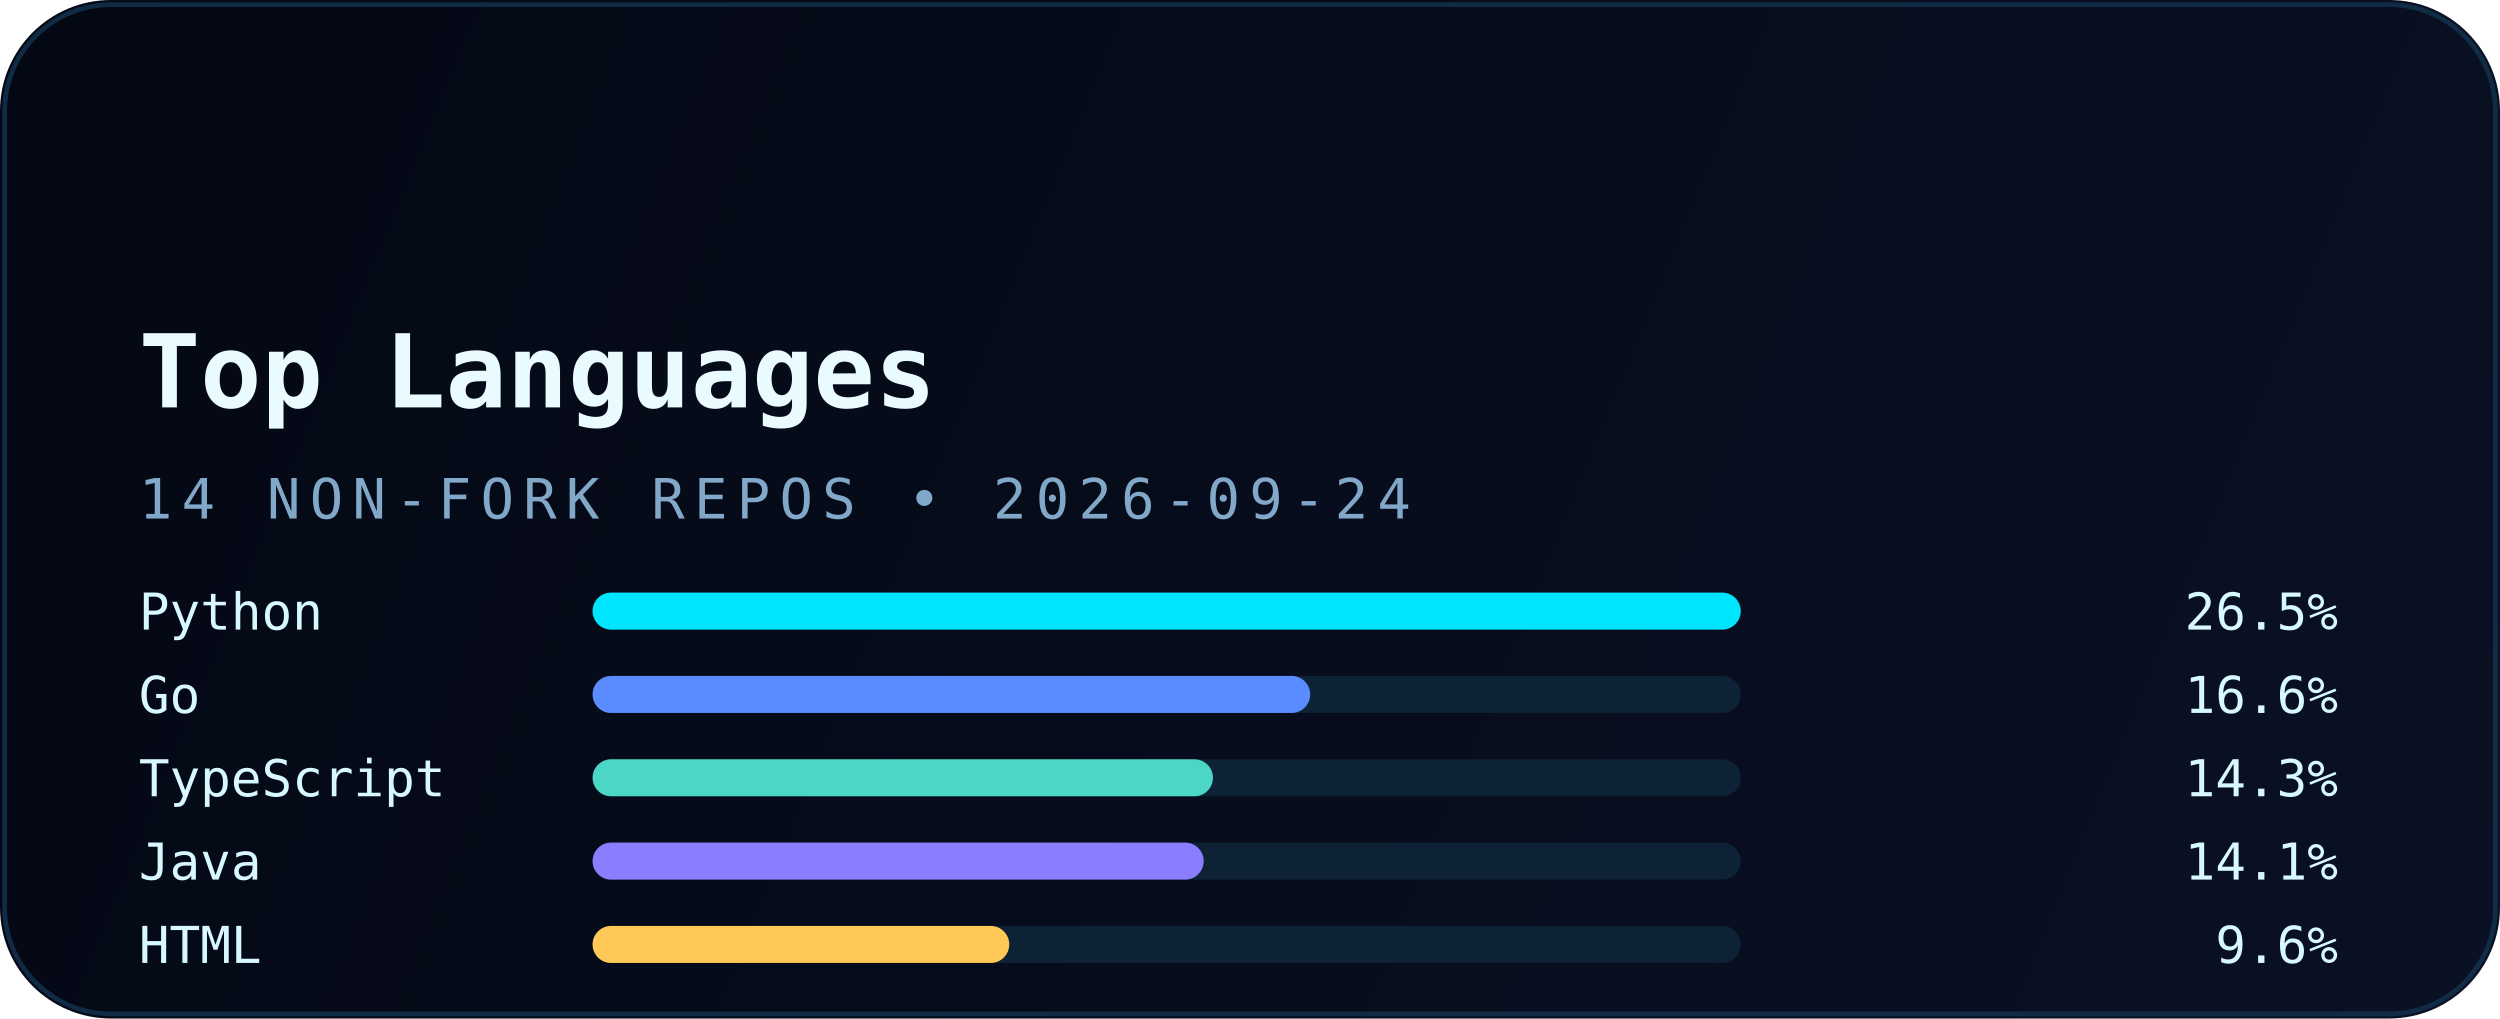
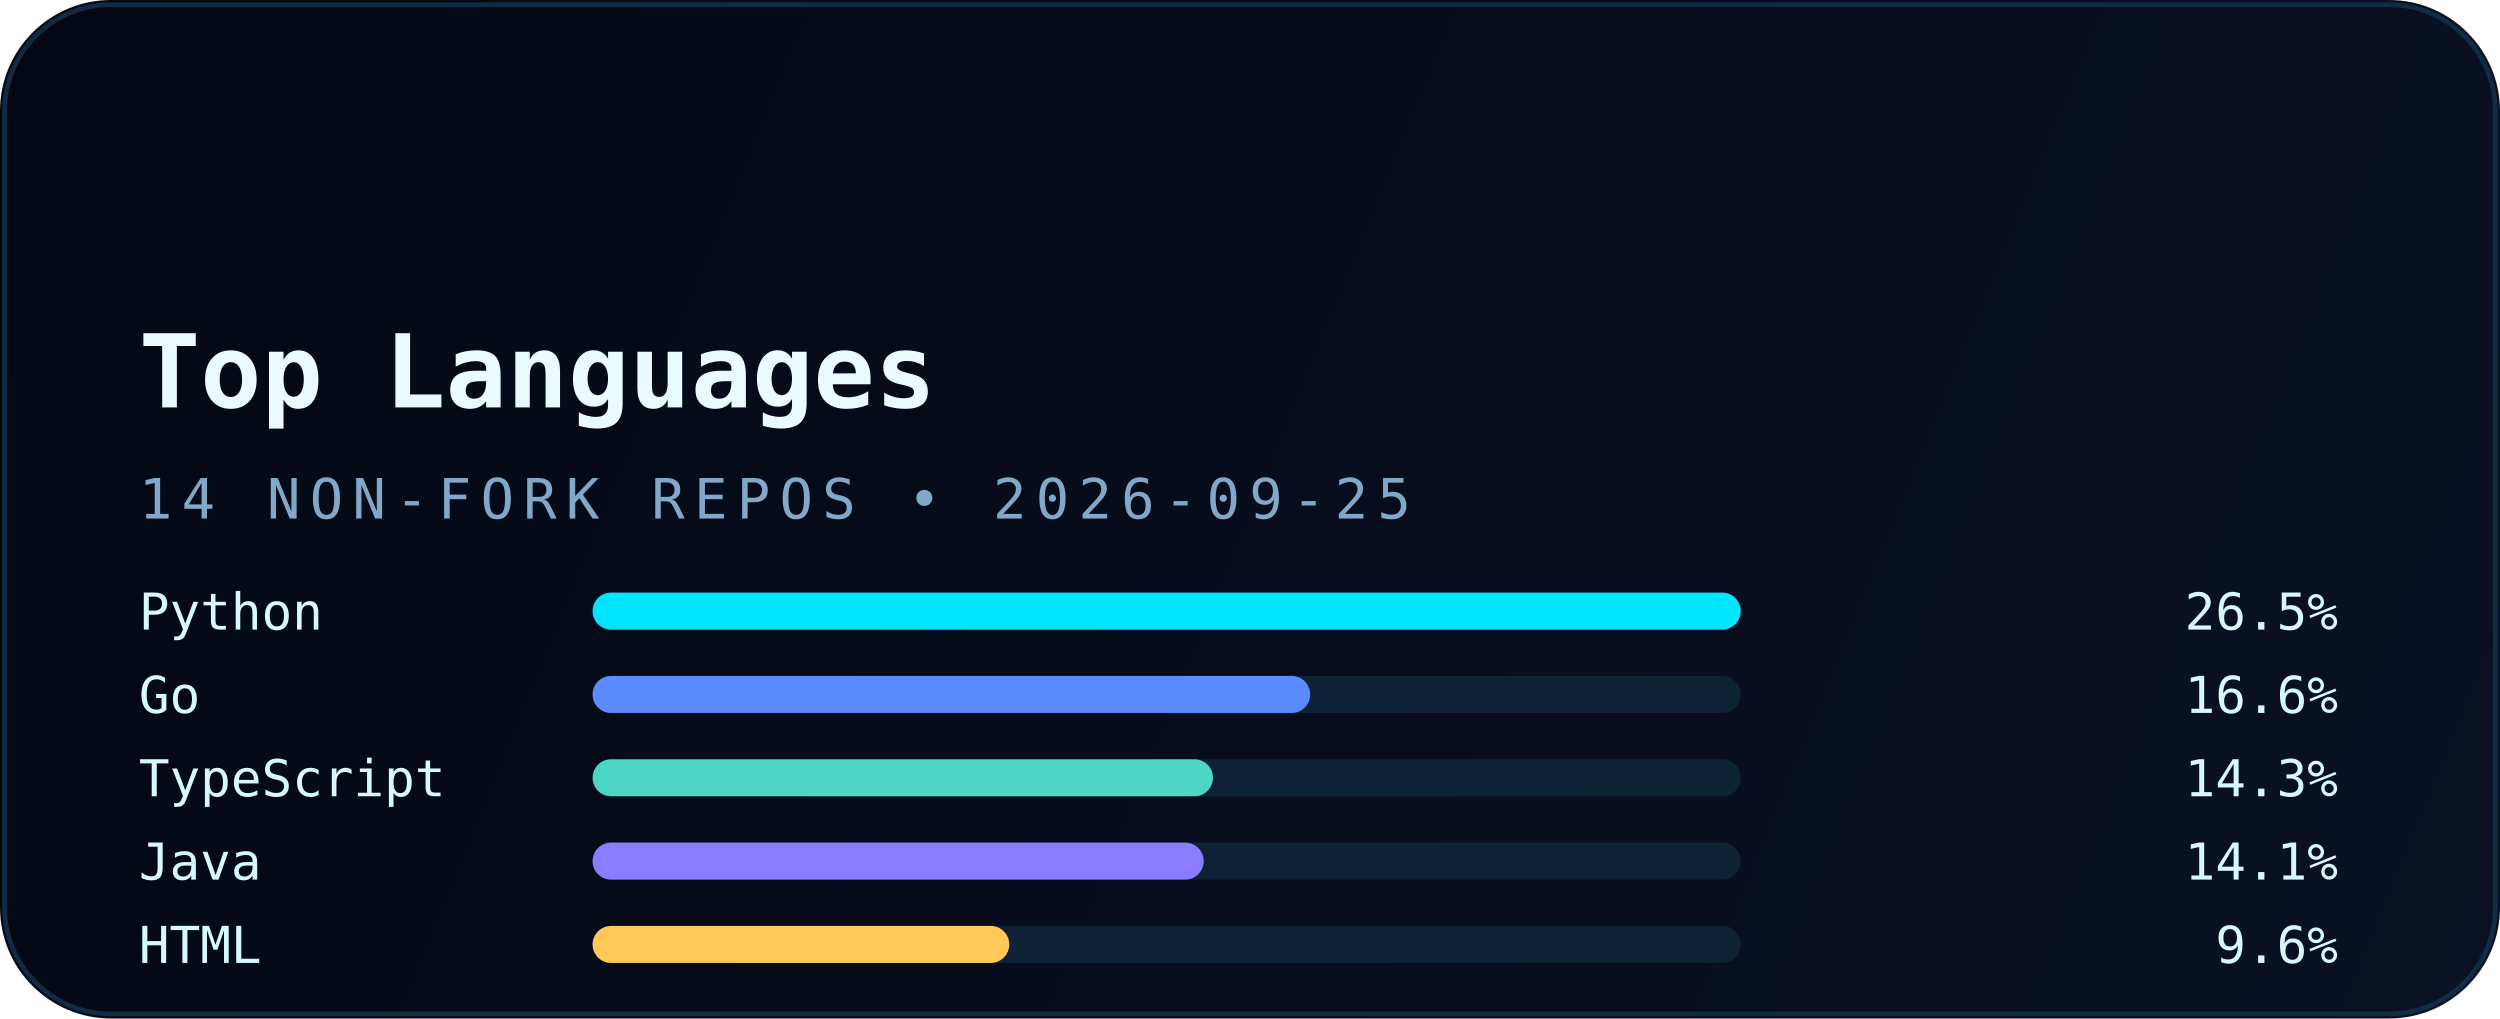
<svg xmlns="http://www.w3.org/2000/svg" width="540" height="220" viewBox="0 0 540 220" fill="none" role="img" aria-labelledby="title desc">
  <defs>
    <linearGradient id="bg" x1="0" y1="0" x2="540" y2="220" gradientUnits="userSpaceOnUse">
      <stop stop-color="#040814" />
      <stop offset="1" stop-color="#0A1124" />
    </linearGradient>
    <linearGradient id="accent" x1="30" y1="0" x2="510" y2="0" gradientUnits="userSpaceOnUse">
      <stop stop-color="#00E5FF" />
      <stop offset="1" stop-color="#5B8CFF" />
    </linearGradient>
    <filter id="glow" x="-20%" y="-20%" width="140%" height="140%" color-interpolation-filters="sRGB">
      <feGaussianBlur stdDeviation="6" result="blur" />
      <feMerge>
        <feMergeNode in="blur" />
        <feMergeNode in="SourceGraphic" />
      </feMerge>
    </filter>
  </defs>
  <rect width="540" height="220" rx="24" fill="url(#bg)" />
  <rect x="1" y="1" width="538" height="218" rx="23" stroke="#12324B" stroke-opacity="0.85" />
  <path d="M30 54H120" stroke="url(#accent)" stroke-width="3.5" stroke-linecap="round" filter="url(#glow)" />
  <text x="30" y="88" fill="#E9FBFF" font-family="JetBrains Mono, Consolas, monospace" font-size="22" font-weight="700">Top Languages</text>
-   <text x="30" y="112" fill="#82A8C9" font-family="JetBrains Mono, Consolas, monospace" font-size="12" letter-spacing="2">14 NON-FORK REPOS • 2026-09-24</text>
+   <text x="30" y="112" fill="#82A8C9" font-family="JetBrains Mono, Consolas, monospace" font-size="12" letter-spacing="2">14 NON-FORK REPOS • 2026-09-25</text>
  <g font-family="JetBrains Mono, Consolas, monospace" font-size="11">
    <text x="30" y="136" fill="#D8F8FF">Python</text>
    <rect x="128" y="128" width="248" height="8" rx="4" fill="#0D2235" />
    <rect x="128" y="128" width="248" height="8" rx="4" fill="#00E5FF" />
    <text x="505" y="136" text-anchor="end" fill="#D8F8FF">26.5%</text>
    <text x="30" y="154" fill="#D8F8FF">Go</text>
    <rect x="128" y="146" width="248" height="8" rx="4" fill="#0D2235" />
    <rect x="128" y="146" width="155" height="8" rx="4" fill="#5B8CFF" />
    <text x="505" y="154" text-anchor="end" fill="#D8F8FF">16.6%</text>
    <text x="30" y="172" fill="#D8F8FF">TypeScript</text>
    <rect x="128" y="164" width="248" height="8" rx="4" fill="#0D2235" />
    <rect x="128" y="164" width="134" height="8" rx="4" fill="#4BD6C5" />
    <text x="505" y="172" text-anchor="end" fill="#D8F8FF">14.3%</text>
    <text x="30" y="190" fill="#D8F8FF">Java</text>
    <rect x="128" y="182" width="248" height="8" rx="4" fill="#0D2235" />
    <rect x="128" y="182" width="132" height="8" rx="4" fill="#8A7DFF" />
    <text x="505" y="190" text-anchor="end" fill="#D8F8FF">14.1%</text>
    <text x="30" y="208" fill="#D8F8FF">HTML</text>
    <rect x="128" y="200" width="248" height="8" rx="4" fill="#0D2235" />
    <rect x="128" y="200" width="90" height="8" rx="4" fill="#FFC857" />
    <text x="505" y="208" text-anchor="end" fill="#D8F8FF">9.6%</text>
  </g>
</svg>
